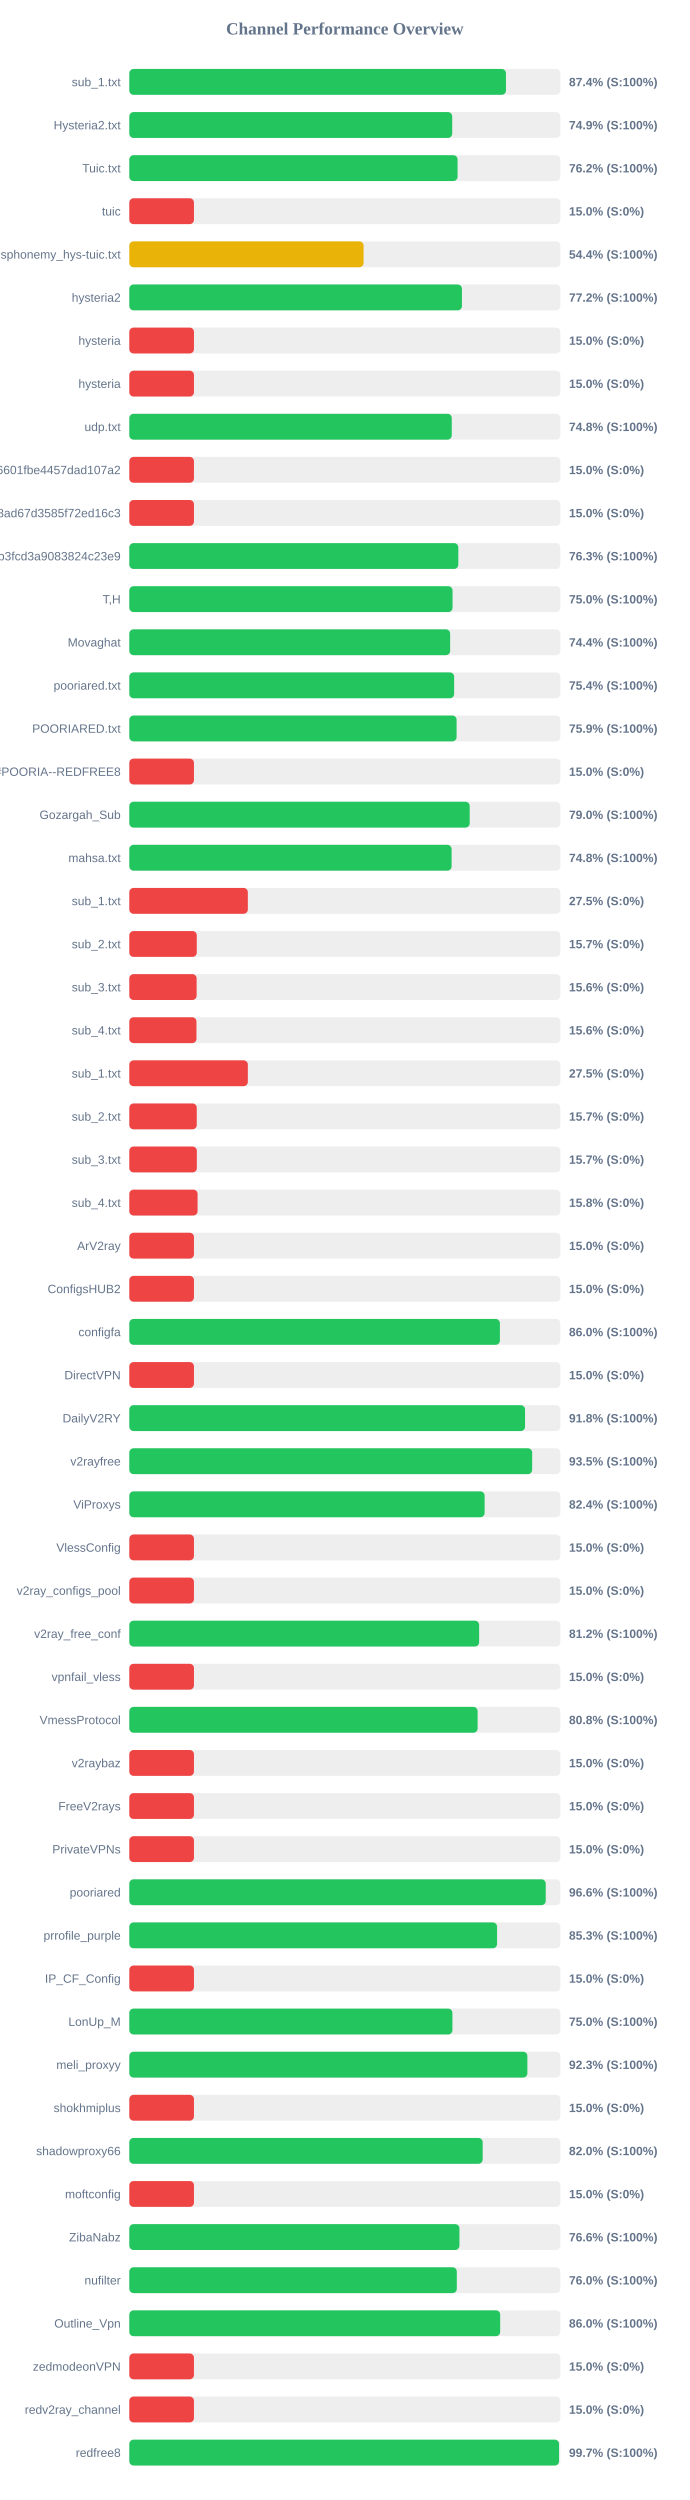
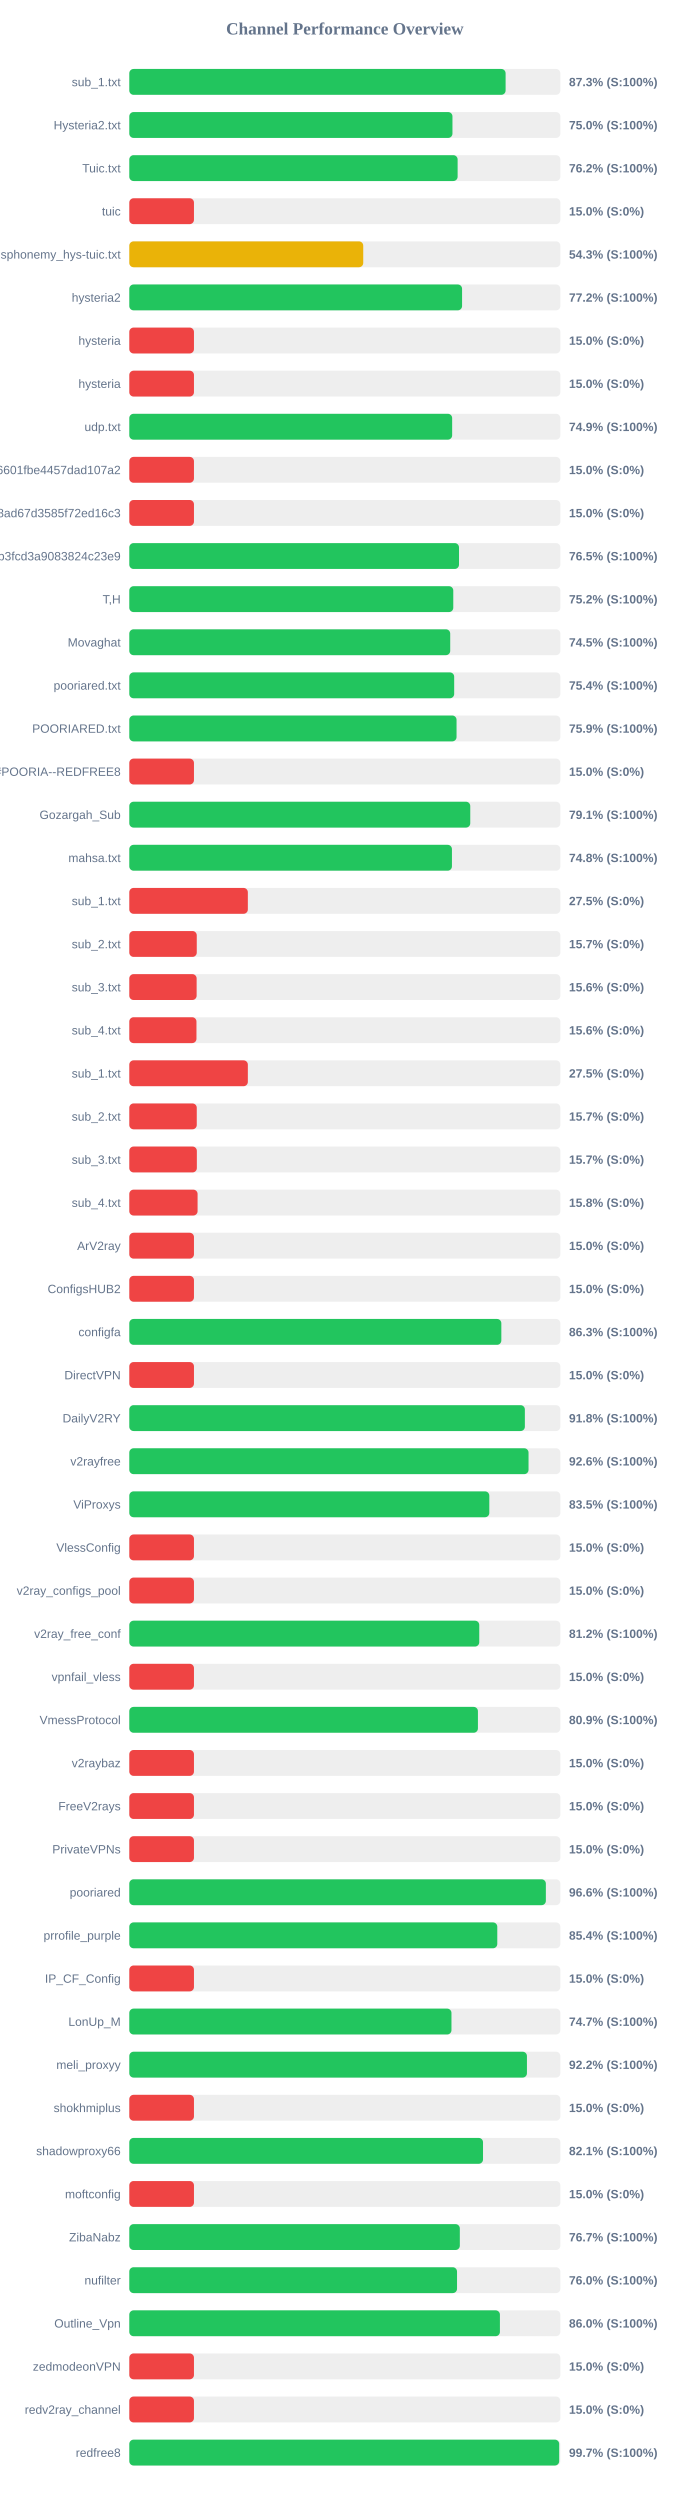
<svg xmlns="http://www.w3.org/2000/svg" width="800" height="2900" version="1.1">
  <style>
        .row { font: 14px Arial; fill: #64748b; }
        .score { font: bold 14px Arial; fill: #64748b; }
    </style>
  <text x="400" y="40" text-anchor="middle" font-size="20px" font-weight="bold" fill="#64748b">Channel Performance Overview</text>
  <rect x="150" y="80" width="500" height="30" fill="#eee" rx="5" />
-   <rect x="150" y="80" width="436.9" height="30" fill="#22c55e" rx="5" />
+   <rect x="150" y="80" width="436.5" height="30" fill="#22c55e" rx="5" />
  <text x="140" y="100" text-anchor="end" class="row">sub_1.txt</text>
-   <text x="660" y="100" text-anchor="start" class="score">87.4% (S:100%)</text>
+   <text x="660" y="100" text-anchor="start" class="score">87.3% (S:100%)</text>
  <rect x="150" y="130" width="500" height="30" fill="#eee" rx="5" />
-   <rect x="150" y="130" width="374.55" height="30" fill="#22c55e" rx="5" />
+   <rect x="150" y="130" width="374.85" height="30" fill="#22c55e" rx="5" />
  <text x="140" y="150" text-anchor="end" class="row">Hysteria2.txt</text>
-   <text x="660" y="150" text-anchor="start" class="score">74.9% (S:100%)</text>
+   <text x="660" y="150" text-anchor="start" class="score">75.0% (S:100%)</text>
  <rect x="150" y="180" width="500" height="30" fill="#eee" rx="5" />
-   <rect x="150" y="180" width="380.8" height="30" fill="#22c55e" rx="5" />
+   <rect x="150" y="180" width="380.85" height="30" fill="#22c55e" rx="5" />
  <text x="140" y="200" text-anchor="end" class="row">Tuic.txt</text>
  <text x="660" y="200" text-anchor="start" class="score">76.2% (S:100%)</text>
  <rect x="150" y="230" width="500" height="30" fill="#eee" rx="5" />
  <rect x="150" y="230" width="75.0" height="30" fill="#ef4444" rx="5" />
  <text x="140" y="250" text-anchor="end" class="row">tuic</text>
  <text x="660" y="250" text-anchor="start" class="score">15.0% (S:0%)</text>
  <rect x="150" y="280" width="500" height="30" fill="#eee" rx="5" />
-   <rect x="150" y="280" width="271.75" height="30" fill="#eab308" rx="5" />
+   <rect x="150" y="280" width="271.35" height="30" fill="#eab308" rx="5" />
  <text x="140" y="300" text-anchor="end" class="row">ndsphonemy_hys-tuic.txt</text>
-   <text x="660" y="300" text-anchor="start" class="score">54.4% (S:100%)</text>
+   <text x="660" y="300" text-anchor="start" class="score">54.3% (S:100%)</text>
  <rect x="150" y="330" width="500" height="30" fill="#eee" rx="5" />
-   <rect x="150" y="330" width="385.85" height="30" fill="#22c55e" rx="5" />
+   <rect x="150" y="330" width="386.0" height="30" fill="#22c55e" rx="5" />
  <text x="140" y="350" text-anchor="end" class="row">hysteria2</text>
  <text x="660" y="350" text-anchor="start" class="score">77.2% (S:100%)</text>
  <rect x="150" y="380" width="500" height="30" fill="#eee" rx="5" />
  <rect x="150" y="380" width="75.0" height="30" fill="#ef4444" rx="5" />
  <text x="140" y="400" text-anchor="end" class="row">hysteria</text>
  <text x="660" y="400" text-anchor="start" class="score">15.0% (S:0%)</text>
  <rect x="150" y="430" width="500" height="30" fill="#eee" rx="5" />
  <rect x="150" y="430" width="75.0" height="30" fill="#ef4444" rx="5" />
  <text x="140" y="450" text-anchor="end" class="row">hysteria</text>
  <text x="660" y="450" text-anchor="start" class="score">15.0% (S:0%)</text>
  <rect x="150" y="480" width="500" height="30" fill="#eee" rx="5" />
-   <rect x="150" y="480" width="374.05" height="30" fill="#22c55e" rx="5" />
+   <rect x="150" y="480" width="374.5" height="30" fill="#22c55e" rx="5" />
  <text x="140" y="500" text-anchor="end" class="row">udp.txt</text>
-   <text x="660" y="500" text-anchor="start" class="score">74.8% (S:100%)</text>
+   <text x="660" y="500" text-anchor="start" class="score">74.9% (S:100%)</text>
  <rect x="150" y="530" width="500" height="30" fill="#eee" rx="5" />
  <rect x="150" y="530" width="75.0" height="30" fill="#ef4444" rx="5" />
  <text x="140" y="550" text-anchor="end" class="row">6ca22ad3b96aa6601fbe4457dad107a2</text>
  <text x="660" y="550" text-anchor="start" class="score">15.0% (S:0%)</text>
  <rect x="150" y="580" width="500" height="30" fill="#eee" rx="5" />
  <rect x="150" y="580" width="75.0" height="30" fill="#ef4444" rx="5" />
  <text x="140" y="600" text-anchor="end" class="row">d2ddf60933dd08ad67d3585f72ed16c3</text>
  <text x="660" y="600" text-anchor="start" class="score">15.0% (S:0%)</text>
  <rect x="150" y="630" width="500" height="30" fill="#eee" rx="5" />
-   <rect x="150" y="630" width="381.65" height="30" fill="#22c55e" rx="5" />
+   <rect x="150" y="630" width="382.45" height="30" fill="#22c55e" rx="5" />
  <text x="140" y="650" text-anchor="end" class="row">subscribe?token=8bc38a0c131e9b3fcd3a9083824c23e9</text>
-   <text x="660" y="650" text-anchor="start" class="score">76.3% (S:100%)</text>
+   <text x="660" y="650" text-anchor="start" class="score">76.5% (S:100%)</text>
  <rect x="150" y="680" width="500" height="30" fill="#eee" rx="5" />
-   <rect x="150" y="680" width="374.95" height="30" fill="#22c55e" rx="5" />
+   <rect x="150" y="680" width="375.8" height="30" fill="#22c55e" rx="5" />
  <text x="140" y="700" text-anchor="end" class="row">T,H</text>
-   <text x="660" y="700" text-anchor="start" class="score">75.0% (S:100%)</text>
+   <text x="660" y="700" text-anchor="start" class="score">75.2% (S:100%)</text>
  <rect x="150" y="730" width="500" height="30" fill="#eee" rx="5" />
-   <rect x="150" y="730" width="372.15" height="30" fill="#22c55e" rx="5" />
+   <rect x="150" y="730" width="372.25" height="30" fill="#22c55e" rx="5" />
  <text x="140" y="750" text-anchor="end" class="row">Movaghat</text>
-   <text x="660" y="750" text-anchor="start" class="score">74.4% (S:100%)</text>
+   <text x="660" y="750" text-anchor="start" class="score">74.5% (S:100%)</text>
  <rect x="150" y="780" width="500" height="30" fill="#eee" rx="5" />
-   <rect x="150" y="780" width="376.8" height="30" fill="#22c55e" rx="5" />
+   <rect x="150" y="780" width="376.85" height="30" fill="#22c55e" rx="5" />
  <text x="140" y="800" text-anchor="end" class="row">pooriared.txt</text>
  <text x="660" y="800" text-anchor="start" class="score">75.4% (S:100%)</text>
  <rect x="150" y="830" width="500" height="30" fill="#eee" rx="5" />
-   <rect x="150" y="830" width="379.65" height="30" fill="#22c55e" rx="5" />
+   <rect x="150" y="830" width="379.6" height="30" fill="#22c55e" rx="5" />
  <text x="140" y="850" text-anchor="end" class="row">POORIARED.txt</text>
  <text x="660" y="850" text-anchor="start" class="score">75.9% (S:100%)</text>
  <rect x="150" y="880" width="500" height="30" fill="#eee" rx="5" />
  <rect x="150" y="880" width="75.0" height="30" fill="#ef4444" rx="5" />
  <text x="140" y="900" text-anchor="end" class="row">POORIA--REDFREE8.txt#POORIA--REDFREE8</text>
  <text x="660" y="900" text-anchor="start" class="score">15.0% (S:0%)</text>
  <rect x="150" y="930" width="500" height="30" fill="#eee" rx="5" />
-   <rect x="150" y="930" width="394.85" height="30" fill="#22c55e" rx="5" />
+   <rect x="150" y="930" width="395.5" height="30" fill="#22c55e" rx="5" />
  <text x="140" y="950" text-anchor="end" class="row">Gozargah_Sub</text>
-   <text x="660" y="950" text-anchor="start" class="score">79.0% (S:100%)</text>
+   <text x="660" y="950" text-anchor="start" class="score">79.1% (S:100%)</text>
  <rect x="150" y="980" width="500" height="30" fill="#eee" rx="5" />
-   <rect x="150" y="980" width="373.85" height="30" fill="#22c55e" rx="5" />
+   <rect x="150" y="980" width="374.25" height="30" fill="#22c55e" rx="5" />
  <text x="140" y="1000" text-anchor="end" class="row">mahsa.txt</text>
  <text x="660" y="1000" text-anchor="start" class="score">74.8% (S:100%)</text>
  <rect x="150" y="1030" width="500" height="30" fill="#eee" rx="5" />
  <rect x="150" y="1030" width="137.5" height="30" fill="#ef4444" rx="5" />
  <text x="140" y="1050" text-anchor="end" class="row">sub_1.txt</text>
  <text x="660" y="1050" text-anchor="start" class="score">27.5% (S:0%)</text>
  <rect x="150" y="1080" width="500" height="30" fill="#eee" rx="5" />
  <rect x="150" y="1080" width="78.25" height="30" fill="#ef4444" rx="5" />
  <text x="140" y="1100" text-anchor="end" class="row">sub_2.txt</text>
  <text x="660" y="1100" text-anchor="start" class="score">15.7% (S:0%)</text>
  <rect x="150" y="1130" width="500" height="30" fill="#eee" rx="5" />
  <rect x="150" y="1130" width="78.1" height="30" fill="#ef4444" rx="5" />
  <text x="140" y="1150" text-anchor="end" class="row">sub_3.txt</text>
  <text x="660" y="1150" text-anchor="start" class="score">15.6% (S:0%)</text>
  <rect x="150" y="1180" width="500" height="30" fill="#eee" rx="5" />
  <rect x="150" y="1180" width="77.9" height="30" fill="#ef4444" rx="5" />
  <text x="140" y="1200" text-anchor="end" class="row">sub_4.txt</text>
  <text x="660" y="1200" text-anchor="start" class="score">15.6% (S:0%)</text>
  <rect x="150" y="1230" width="500" height="30" fill="#eee" rx="5" />
  <rect x="150" y="1230" width="137.5" height="30" fill="#ef4444" rx="5" />
  <text x="140" y="1250" text-anchor="end" class="row">sub_1.txt</text>
  <text x="660" y="1250" text-anchor="start" class="score">27.5% (S:0%)</text>
  <rect x="150" y="1280" width="500" height="30" fill="#eee" rx="5" />
  <rect x="150" y="1280" width="78.25" height="30" fill="#ef4444" rx="5" />
  <text x="140" y="1300" text-anchor="end" class="row">sub_2.txt</text>
  <text x="660" y="1300" text-anchor="start" class="score">15.7% (S:0%)</text>
  <rect x="150" y="1330" width="500" height="30" fill="#eee" rx="5" />
  <rect x="150" y="1330" width="78.35" height="30" fill="#ef4444" rx="5" />
  <text x="140" y="1350" text-anchor="end" class="row">sub_3.txt</text>
  <text x="660" y="1350" text-anchor="start" class="score">15.7% (S:0%)</text>
  <rect x="150" y="1380" width="500" height="30" fill="#eee" rx="5" />
  <rect x="150" y="1380" width="79.2" height="30" fill="#ef4444" rx="5" />
  <text x="140" y="1400" text-anchor="end" class="row">sub_4.txt</text>
  <text x="660" y="1400" text-anchor="start" class="score">15.8% (S:0%)</text>
  <rect x="150" y="1430" width="500" height="30" fill="#eee" rx="5" />
  <rect x="150" y="1430" width="75.0" height="30" fill="#ef4444" rx="5" />
  <text x="140" y="1450" text-anchor="end" class="row">ArV2ray</text>
  <text x="660" y="1450" text-anchor="start" class="score">15.0% (S:0%)</text>
  <rect x="150" y="1480" width="500" height="30" fill="#eee" rx="5" />
  <rect x="150" y="1480" width="75.0" height="30" fill="#ef4444" rx="5" />
  <text x="140" y="1500" text-anchor="end" class="row">ConfigsHUB2</text>
  <text x="660" y="1500" text-anchor="start" class="score">15.0% (S:0%)</text>
  <rect x="150" y="1530" width="500" height="30" fill="#eee" rx="5" />
-   <rect x="150" y="1530" width="429.9" height="30" fill="#22c55e" rx="5" />
+   <rect x="150" y="1530" width="431.55" height="30" fill="#22c55e" rx="5" />
  <text x="140" y="1550" text-anchor="end" class="row">configfa</text>
-   <text x="660" y="1550" text-anchor="start" class="score">86.0% (S:100%)</text>
+   <text x="660" y="1550" text-anchor="start" class="score">86.3% (S:100%)</text>
  <rect x="150" y="1580" width="500" height="30" fill="#eee" rx="5" />
  <rect x="150" y="1580" width="75.0" height="30" fill="#ef4444" rx="5" />
  <text x="140" y="1600" text-anchor="end" class="row">DirectVPN</text>
  <text x="660" y="1600" text-anchor="start" class="score">15.0% (S:0%)</text>
  <rect x="150" y="1630" width="500" height="30" fill="#eee" rx="5" />
-   <rect x="150" y="1630" width="459.05" height="30" fill="#22c55e" rx="5" />
+   <rect x="150" y="1630" width="458.85" height="30" fill="#22c55e" rx="5" />
  <text x="140" y="1650" text-anchor="end" class="row">DailyV2RY</text>
  <text x="660" y="1650" text-anchor="start" class="score">91.8% (S:100%)</text>
  <rect x="150" y="1680" width="500" height="30" fill="#eee" rx="5" />
-   <rect x="150" y="1680" width="467.3" height="30" fill="#22c55e" rx="5" />
+   <rect x="150" y="1680" width="463.1" height="30" fill="#22c55e" rx="5" />
  <text x="140" y="1700" text-anchor="end" class="row">v2rayfree</text>
-   <text x="660" y="1700" text-anchor="start" class="score">93.5% (S:100%)</text>
+   <text x="660" y="1700" text-anchor="start" class="score">92.6% (S:100%)</text>
  <rect x="150" y="1730" width="500" height="30" fill="#eee" rx="5" />
-   <rect x="150" y="1730" width="412.15" height="30" fill="#22c55e" rx="5" />
+   <rect x="150" y="1730" width="417.6" height="30" fill="#22c55e" rx="5" />
  <text x="140" y="1750" text-anchor="end" class="row">ViProxys</text>
-   <text x="660" y="1750" text-anchor="start" class="score">82.4% (S:100%)</text>
+   <text x="660" y="1750" text-anchor="start" class="score">83.5% (S:100%)</text>
  <rect x="150" y="1780" width="500" height="30" fill="#eee" rx="5" />
  <rect x="150" y="1780" width="75.0" height="30" fill="#ef4444" rx="5" />
  <text x="140" y="1800" text-anchor="end" class="row">VlessConfig</text>
  <text x="660" y="1800" text-anchor="start" class="score">15.0% (S:0%)</text>
  <rect x="150" y="1830" width="500" height="30" fill="#eee" rx="5" />
  <rect x="150" y="1830" width="75.0" height="30" fill="#ef4444" rx="5" />
  <text x="140" y="1850" text-anchor="end" class="row">v2ray_configs_pool</text>
  <text x="660" y="1850" text-anchor="start" class="score">15.0% (S:0%)</text>
  <rect x="150" y="1880" width="500" height="30" fill="#eee" rx="5" />
-   <rect x="150" y="1880" width="405.8" height="30" fill="#22c55e" rx="5" />
+   <rect x="150" y="1880" width="405.95" height="30" fill="#22c55e" rx="5" />
  <text x="140" y="1900" text-anchor="end" class="row">v2ray_free_conf</text>
  <text x="660" y="1900" text-anchor="start" class="score">81.2% (S:100%)</text>
  <rect x="150" y="1930" width="500" height="30" fill="#eee" rx="5" />
  <rect x="150" y="1930" width="75.0" height="30" fill="#ef4444" rx="5" />
  <text x="140" y="1950" text-anchor="end" class="row">vpnfail_vless</text>
  <text x="660" y="1950" text-anchor="start" class="score">15.0% (S:0%)</text>
  <rect x="150" y="1980" width="500" height="30" fill="#eee" rx="5" />
-   <rect x="150" y="1980" width="404.05" height="30" fill="#22c55e" rx="5" />
+   <rect x="150" y="1980" width="404.4" height="30" fill="#22c55e" rx="5" />
  <text x="140" y="2000" text-anchor="end" class="row">VmessProtocol</text>
-   <text x="660" y="2000" text-anchor="start" class="score">80.8% (S:100%)</text>
+   <text x="660" y="2000" text-anchor="start" class="score">80.9% (S:100%)</text>
  <rect x="150" y="2030" width="500" height="30" fill="#eee" rx="5" />
  <rect x="150" y="2030" width="75.0" height="30" fill="#ef4444" rx="5" />
  <text x="140" y="2050" text-anchor="end" class="row">v2raybaz</text>
  <text x="660" y="2050" text-anchor="start" class="score">15.0% (S:0%)</text>
  <rect x="150" y="2080" width="500" height="30" fill="#eee" rx="5" />
  <rect x="150" y="2080" width="75.0" height="30" fill="#ef4444" rx="5" />
  <text x="140" y="2100" text-anchor="end" class="row">FreeV2rays</text>
  <text x="660" y="2100" text-anchor="start" class="score">15.0% (S:0%)</text>
  <rect x="150" y="2130" width="500" height="30" fill="#eee" rx="5" />
  <rect x="150" y="2130" width="75.0" height="30" fill="#ef4444" rx="5" />
  <text x="140" y="2150" text-anchor="end" class="row">PrivateVPNs</text>
  <text x="660" y="2150" text-anchor="start" class="score">15.0% (S:0%)</text>
  <rect x="150" y="2180" width="500" height="30" fill="#eee" rx="5" />
-   <rect x="150" y="2180" width="483.05" height="30" fill="#22c55e" rx="5" />
+   <rect x="150" y="2180" width="483.2" height="30" fill="#22c55e" rx="5" />
  <text x="140" y="2200" text-anchor="end" class="row">pooriared</text>
  <text x="660" y="2200" text-anchor="start" class="score">96.6% (S:100%)</text>
  <rect x="150" y="2230" width="500" height="30" fill="#eee" rx="5" />
-   <rect x="150" y="2230" width="426.6" height="30" fill="#22c55e" rx="5" />
+   <rect x="150" y="2230" width="426.85" height="30" fill="#22c55e" rx="5" />
  <text x="140" y="2250" text-anchor="end" class="row">prrofile_purple</text>
-   <text x="660" y="2250" text-anchor="start" class="score">85.3% (S:100%)</text>
+   <text x="660" y="2250" text-anchor="start" class="score">85.4% (S:100%)</text>
  <rect x="150" y="2280" width="500" height="30" fill="#eee" rx="5" />
  <rect x="150" y="2280" width="75.0" height="30" fill="#ef4444" rx="5" />
  <text x="140" y="2300" text-anchor="end" class="row">IP_CF_Config</text>
  <text x="660" y="2300" text-anchor="start" class="score">15.0% (S:0%)</text>
  <rect x="150" y="2330" width="500" height="30" fill="#eee" rx="5" />
-   <rect x="150" y="2330" width="374.8" height="30" fill="#22c55e" rx="5" />
+   <rect x="150" y="2330" width="373.7" height="30" fill="#22c55e" rx="5" />
  <text x="140" y="2350" text-anchor="end" class="row">LonUp_M</text>
-   <text x="660" y="2350" text-anchor="start" class="score">75.0% (S:100%)</text>
+   <text x="660" y="2350" text-anchor="start" class="score">74.7% (S:100%)</text>
  <rect x="150" y="2380" width="500" height="30" fill="#eee" rx="5" />
-   <rect x="150" y="2380" width="461.75" height="30" fill="#22c55e" rx="5" />
+   <rect x="150" y="2380" width="461.25" height="30" fill="#22c55e" rx="5" />
  <text x="140" y="2400" text-anchor="end" class="row">meli_proxyy</text>
-   <text x="660" y="2400" text-anchor="start" class="score">92.3% (S:100%)</text>
+   <text x="660" y="2400" text-anchor="start" class="score">92.2% (S:100%)</text>
  <rect x="150" y="2430" width="500" height="30" fill="#eee" rx="5" />
  <rect x="150" y="2430" width="75.0" height="30" fill="#ef4444" rx="5" />
  <text x="140" y="2450" text-anchor="end" class="row">shokhmiplus</text>
  <text x="660" y="2450" text-anchor="start" class="score">15.0% (S:0%)</text>
  <rect x="150" y="2480" width="500" height="30" fill="#eee" rx="5" />
-   <rect x="150" y="2480" width="409.9" height="30" fill="#22c55e" rx="5" />
+   <rect x="150" y="2480" width="410.3" height="30" fill="#22c55e" rx="5" />
  <text x="140" y="2500" text-anchor="end" class="row">shadowproxy66</text>
-   <text x="660" y="2500" text-anchor="start" class="score">82.0% (S:100%)</text>
+   <text x="660" y="2500" text-anchor="start" class="score">82.1% (S:100%)</text>
  <rect x="150" y="2530" width="500" height="30" fill="#eee" rx="5" />
  <rect x="150" y="2530" width="75.0" height="30" fill="#ef4444" rx="5" />
  <text x="140" y="2550" text-anchor="end" class="row">moftconfig</text>
  <text x="660" y="2550" text-anchor="start" class="score">15.0% (S:0%)</text>
  <rect x="150" y="2580" width="500" height="30" fill="#eee" rx="5" />
-   <rect x="150" y="2580" width="382.95" height="30" fill="#22c55e" rx="5" />
+   <rect x="150" y="2580" width="383.4" height="30" fill="#22c55e" rx="5" />
  <text x="140" y="2600" text-anchor="end" class="row">ZibaNabz</text>
-   <text x="660" y="2600" text-anchor="start" class="score">76.6% (S:100%)</text>
+   <text x="660" y="2600" text-anchor="start" class="score">76.7% (S:100%)</text>
  <rect x="150" y="2630" width="500" height="30" fill="#eee" rx="5" />
-   <rect x="150" y="2630" width="379.9" height="30" fill="#22c55e" rx="5" />
+   <rect x="150" y="2630" width="380.15" height="30" fill="#22c55e" rx="5" />
  <text x="140" y="2650" text-anchor="end" class="row">nufilter</text>
  <text x="660" y="2650" text-anchor="start" class="score">76.0% (S:100%)</text>
  <rect x="150" y="2680" width="500" height="30" fill="#eee" rx="5" />
-   <rect x="150" y="2680" width="430.2" height="30" fill="#22c55e" rx="5" />
+   <rect x="150" y="2680" width="429.9" height="30" fill="#22c55e" rx="5" />
  <text x="140" y="2700" text-anchor="end" class="row">Outline_Vpn</text>
  <text x="660" y="2700" text-anchor="start" class="score">86.0% (S:100%)</text>
  <rect x="150" y="2730" width="500" height="30" fill="#eee" rx="5" />
  <rect x="150" y="2730" width="75.0" height="30" fill="#ef4444" rx="5" />
  <text x="140" y="2750" text-anchor="end" class="row">zedmodeonVPN</text>
  <text x="660" y="2750" text-anchor="start" class="score">15.0% (S:0%)</text>
  <rect x="150" y="2780" width="500" height="30" fill="#eee" rx="5" />
  <rect x="150" y="2780" width="75.0" height="30" fill="#ef4444" rx="5" />
  <text x="140" y="2800" text-anchor="end" class="row">redv2ray_channel</text>
  <text x="660" y="2800" text-anchor="start" class="score">15.0% (S:0%)</text>
  <rect x="150" y="2830" width="500" height="30" fill="#eee" rx="5" />
-   <rect x="150" y="2830" width="498.5" height="30" fill="#22c55e" rx="5" />
+   <rect x="150" y="2830" width="498.65" height="30" fill="#22c55e" rx="5" />
  <text x="140" y="2850" text-anchor="end" class="row">redfree8</text>
  <text x="660" y="2850" text-anchor="start" class="score">99.7% (S:100%)</text>
</svg>
